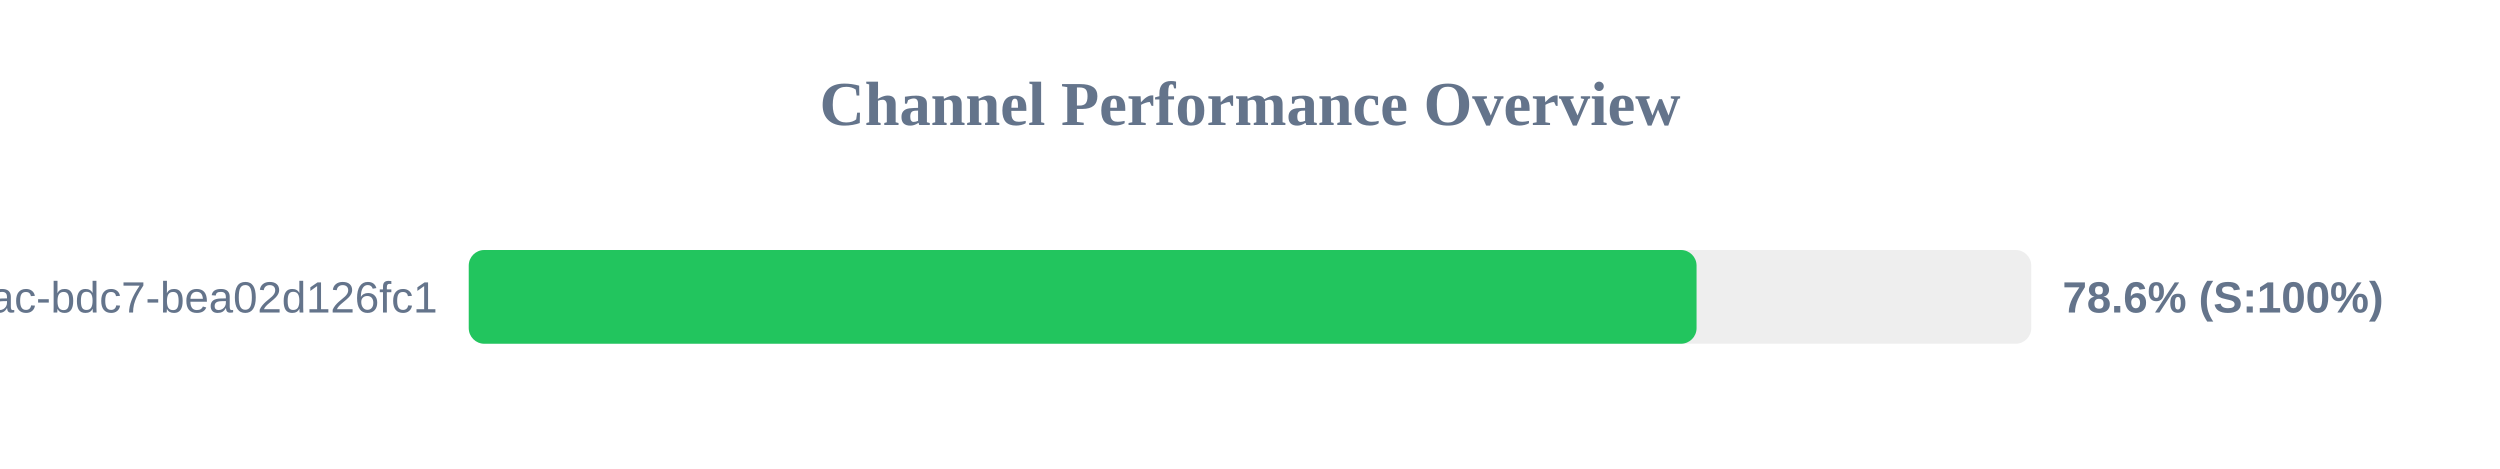
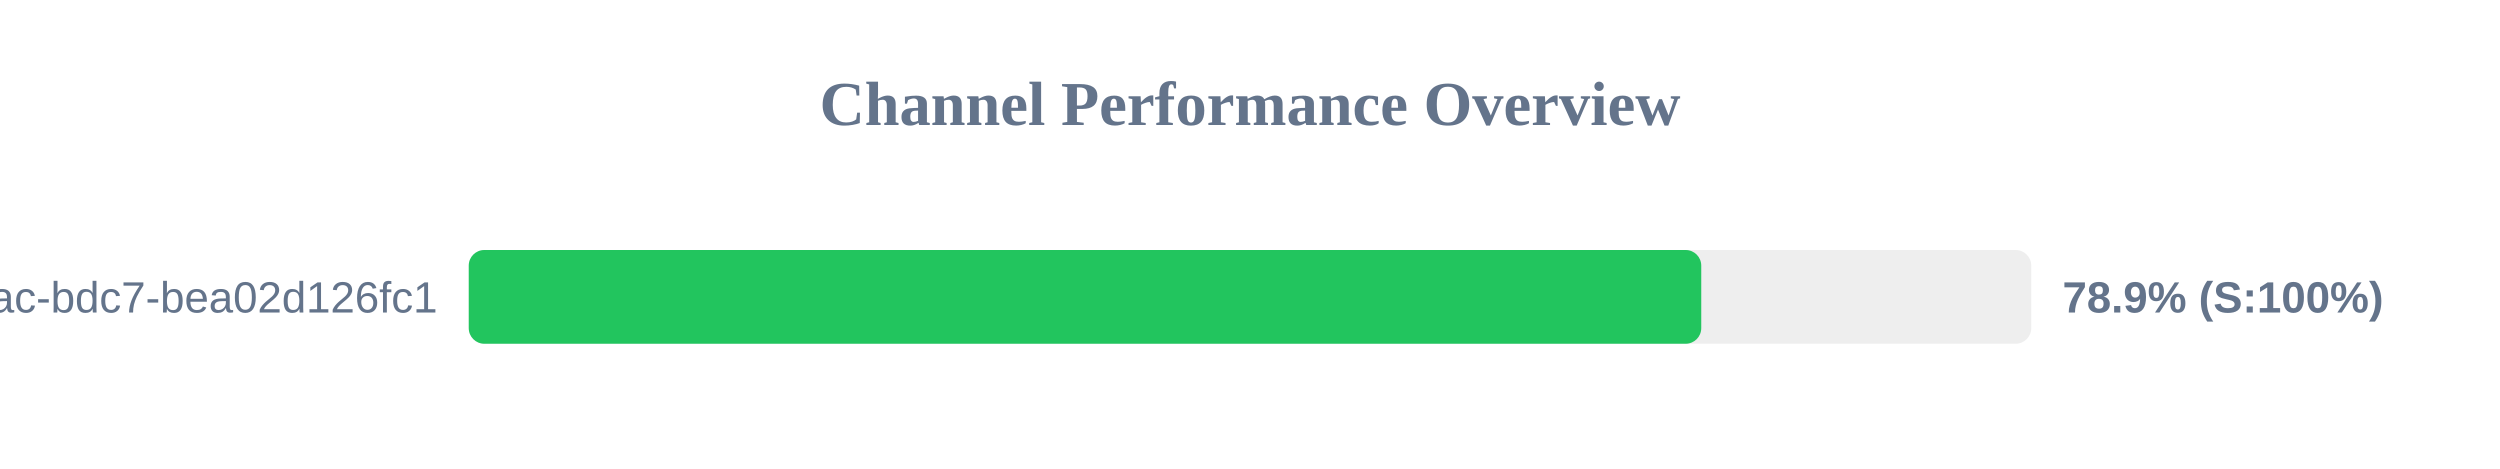
<svg xmlns="http://www.w3.org/2000/svg" width="800" height="150" version="1.1">
  <style>
        .row { font: 14px Arial; fill: #64748b; }
        .score { font: bold 14px Arial; fill: #64748b; }
    </style>
  <text x="400" y="40" text-anchor="middle" font-size="20px" font-weight="bold" fill="#64748b">Channel Performance Overview</text>
  <rect x="150" y="80" width="500" height="30" fill="#eee" rx="5" />
-   <rect x="150" y="80" width="392.9" height="30" fill="#22c55e" rx="5" />
+   <rect x="150" y="80" width="394.4" height="30" fill="#22c55e" rx="5" />
  <text x="140" y="100" text-anchor="end" class="row">?uuid=e31ad3e6-e341-42ac-bdc7-bea02d126fc1</text>
-   <text x="660" y="100" text-anchor="start" class="score">78.6% (S:100%)</text>
+   <text x="660" y="100" text-anchor="start" class="score">78.9% (S:100%)</text>
</svg>
